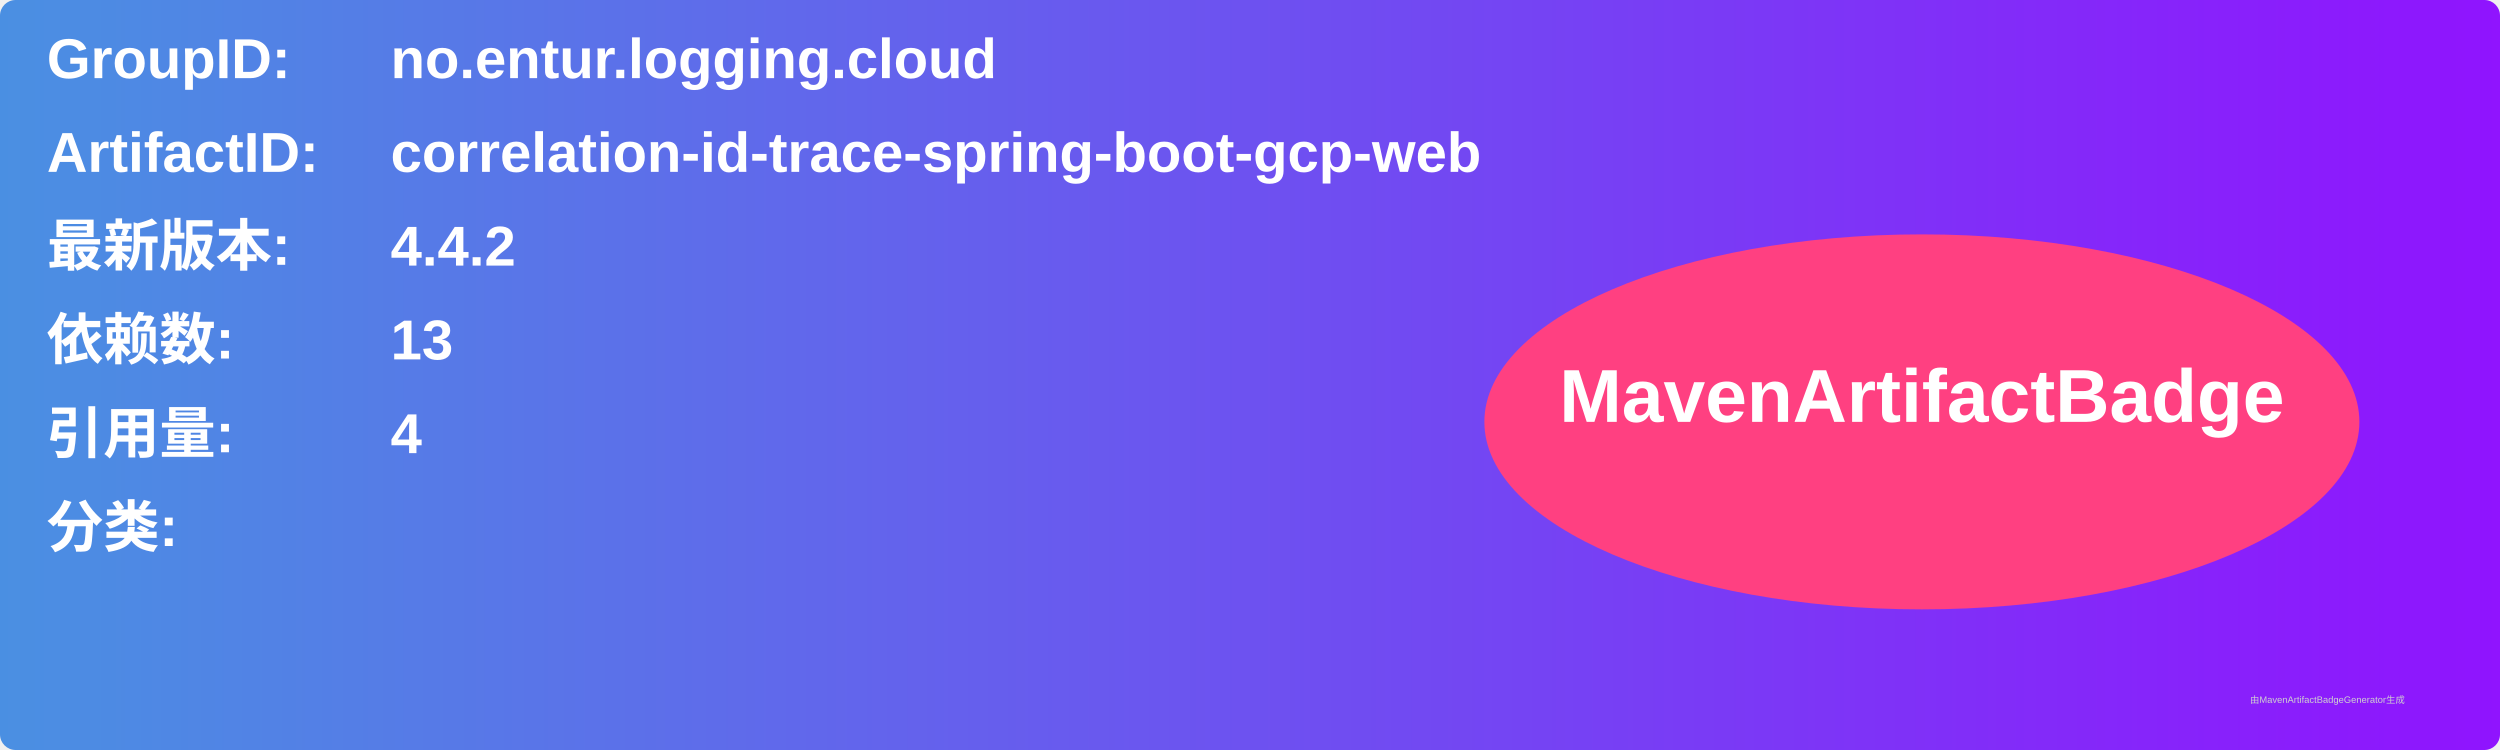
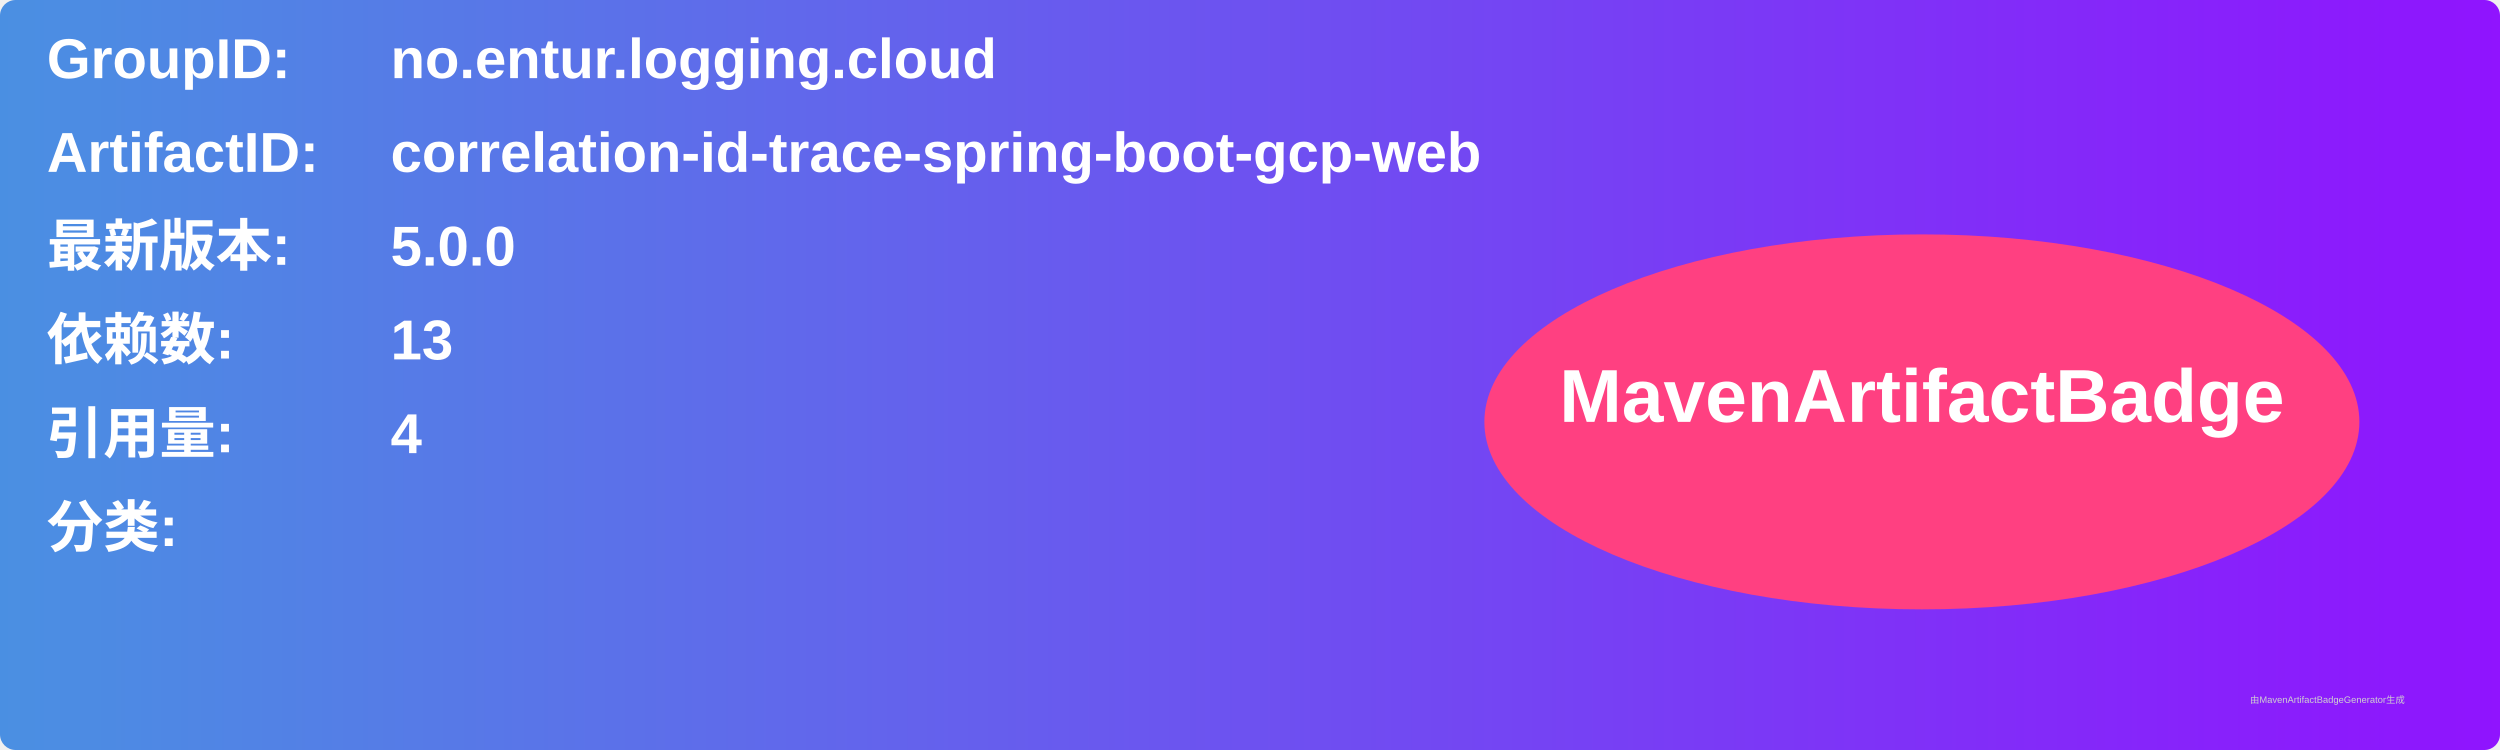
<svg xmlns="http://www.w3.org/2000/svg" width="800" height="240" viewBox="0 0 800 240">
  <linearGradient id="grad" x1="0%" y1="0%" x2="100%" y2="0%">
    <stop offset="0%" stop-color="#4a90e2" />
    <stop offset="100%" stop-color="#9013fe" />
  </linearGradient>
  <rect width="100%" height="100%" rx="5" ry="5" fill="url(#grad)" />
  <g transform="translate(15, 15)">
    <text x="0" y="10" font-family="Arial" font-size="18" fill="white" font-weight="bold" width="260">GroupID:</text>
    <text x="110" y="10" font-family="Arial" font-size="18" fill="white" font-weight="bold" width="460">no.entur.logging.cloud</text>
    <text x="0" y="40" font-family="Arial" font-size="18" fill="white" font-weight="bold" width="260">ArtifactID:</text>
    <text x="110" y="40" font-family="Arial" font-size="18" fill="white" font-weight="bold" width="460">correlation-id-trace-spring-boot-gcp-web</text>
    <text x="0" y="70" font-family="Arial" font-size="18" fill="white" font-weight="bold">最新版本:</text>
    <text x="110" y="70" font-family="Arial" font-size="18" fill="white" font-weight="bold">
-       <tspan font-weight="bold">4.4.2</tspan>
+       <tspan font-weight="bold">5.0.0</tspan>
    </text>
    <text x="0" y="100" font-family="Arial" font-size="18" fill="white" font-weight="bold">依赖数: </text>
    <text x="110" y="100" font-family="Arial" font-size="18" fill="white">
      <tspan font-weight="bold">13</tspan>
    </text>
    <text x="0" y="130" font-family="Arial" font-size="18" fill="white" font-weight="bold">引用量: </text>
    <text x="110" y="130" font-family="Arial" font-size="18" fill="white">
      <tspan font-weight="bold">4</tspan>
    </text>
    <text x="0" y="160" font-family="Arial" font-size="18" fill="white" font-weight="bold">分类:</text>
    <text x="10" y="190" font-family="Arial" font-size="10" fill="white">
      <tspan font-weight="bold" />
    </text>
    <ellipse cx="600" cy="120" rx="140" ry="60" fill="#ff4081" />
    <text x="600" y="120" text-anchor="middle" font-family="Arial" font-size="24" fill="white" font-weight="bold">MavenArtifactBadge</text>
  </g>
  <text x="720" y="225" font-family="Arial" font-size="3" fill="#d0d0d0">由MavenArtifactBadgeGenerator生成</text>
</svg>
